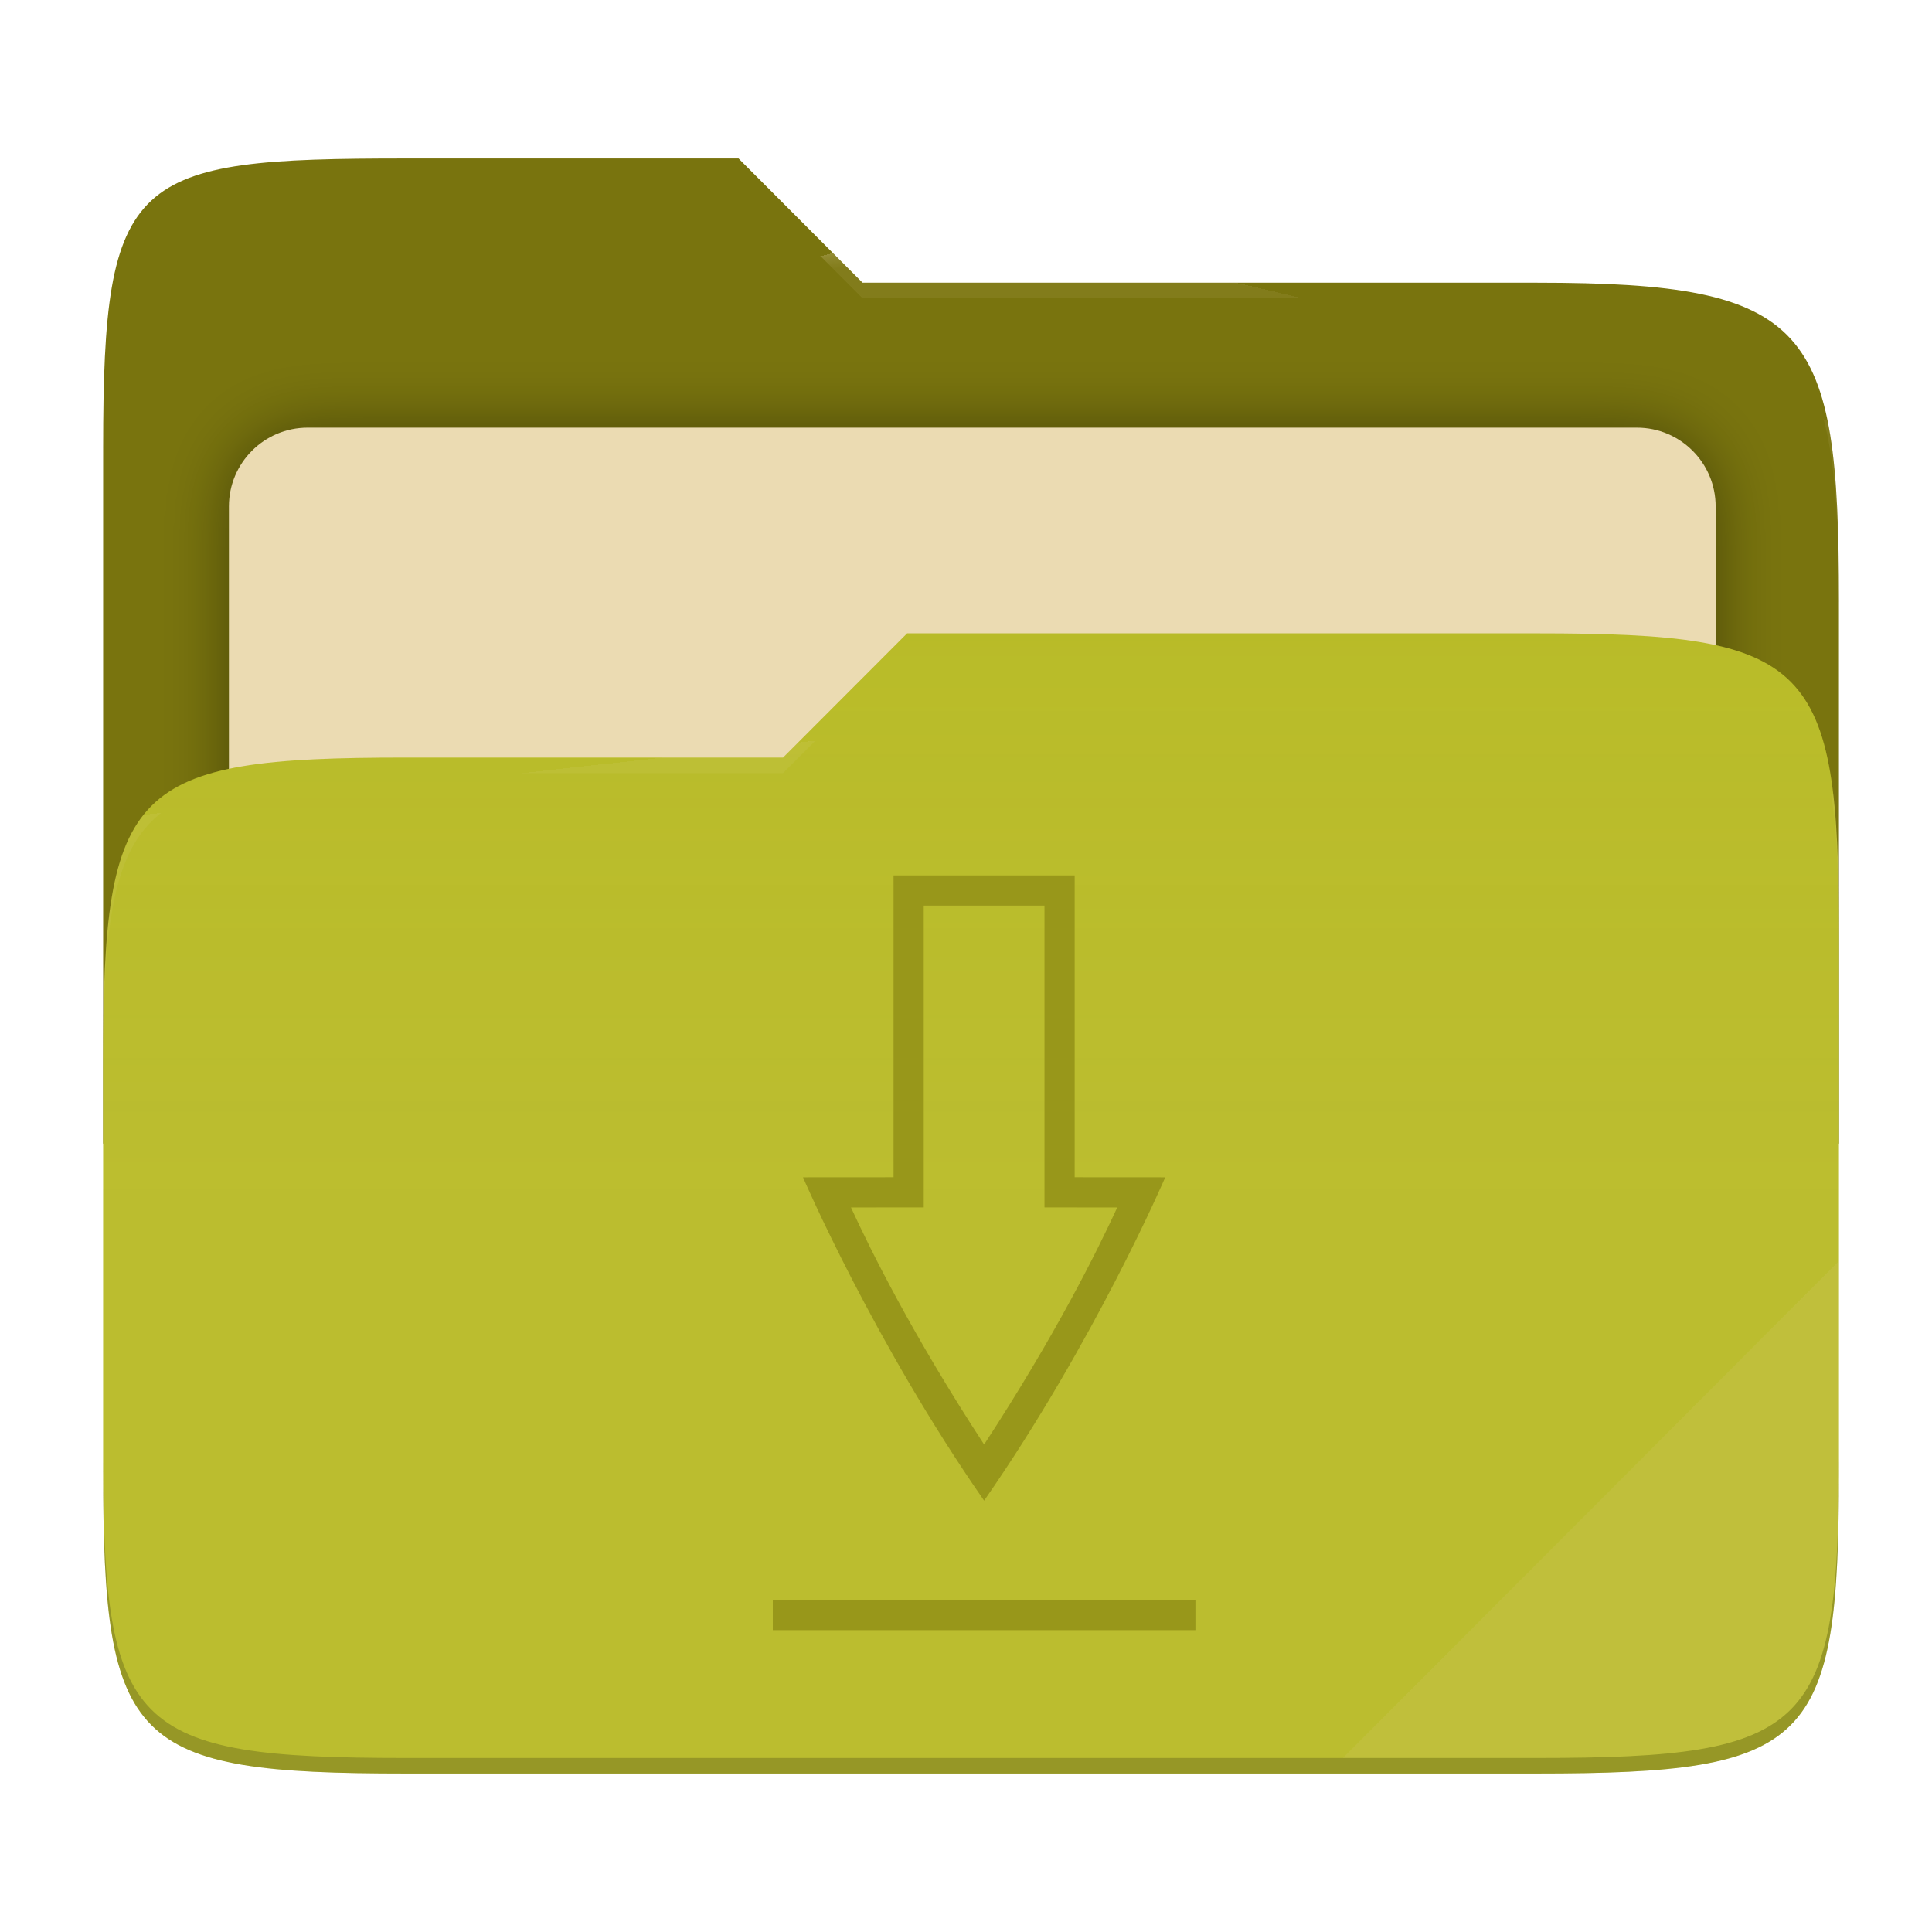
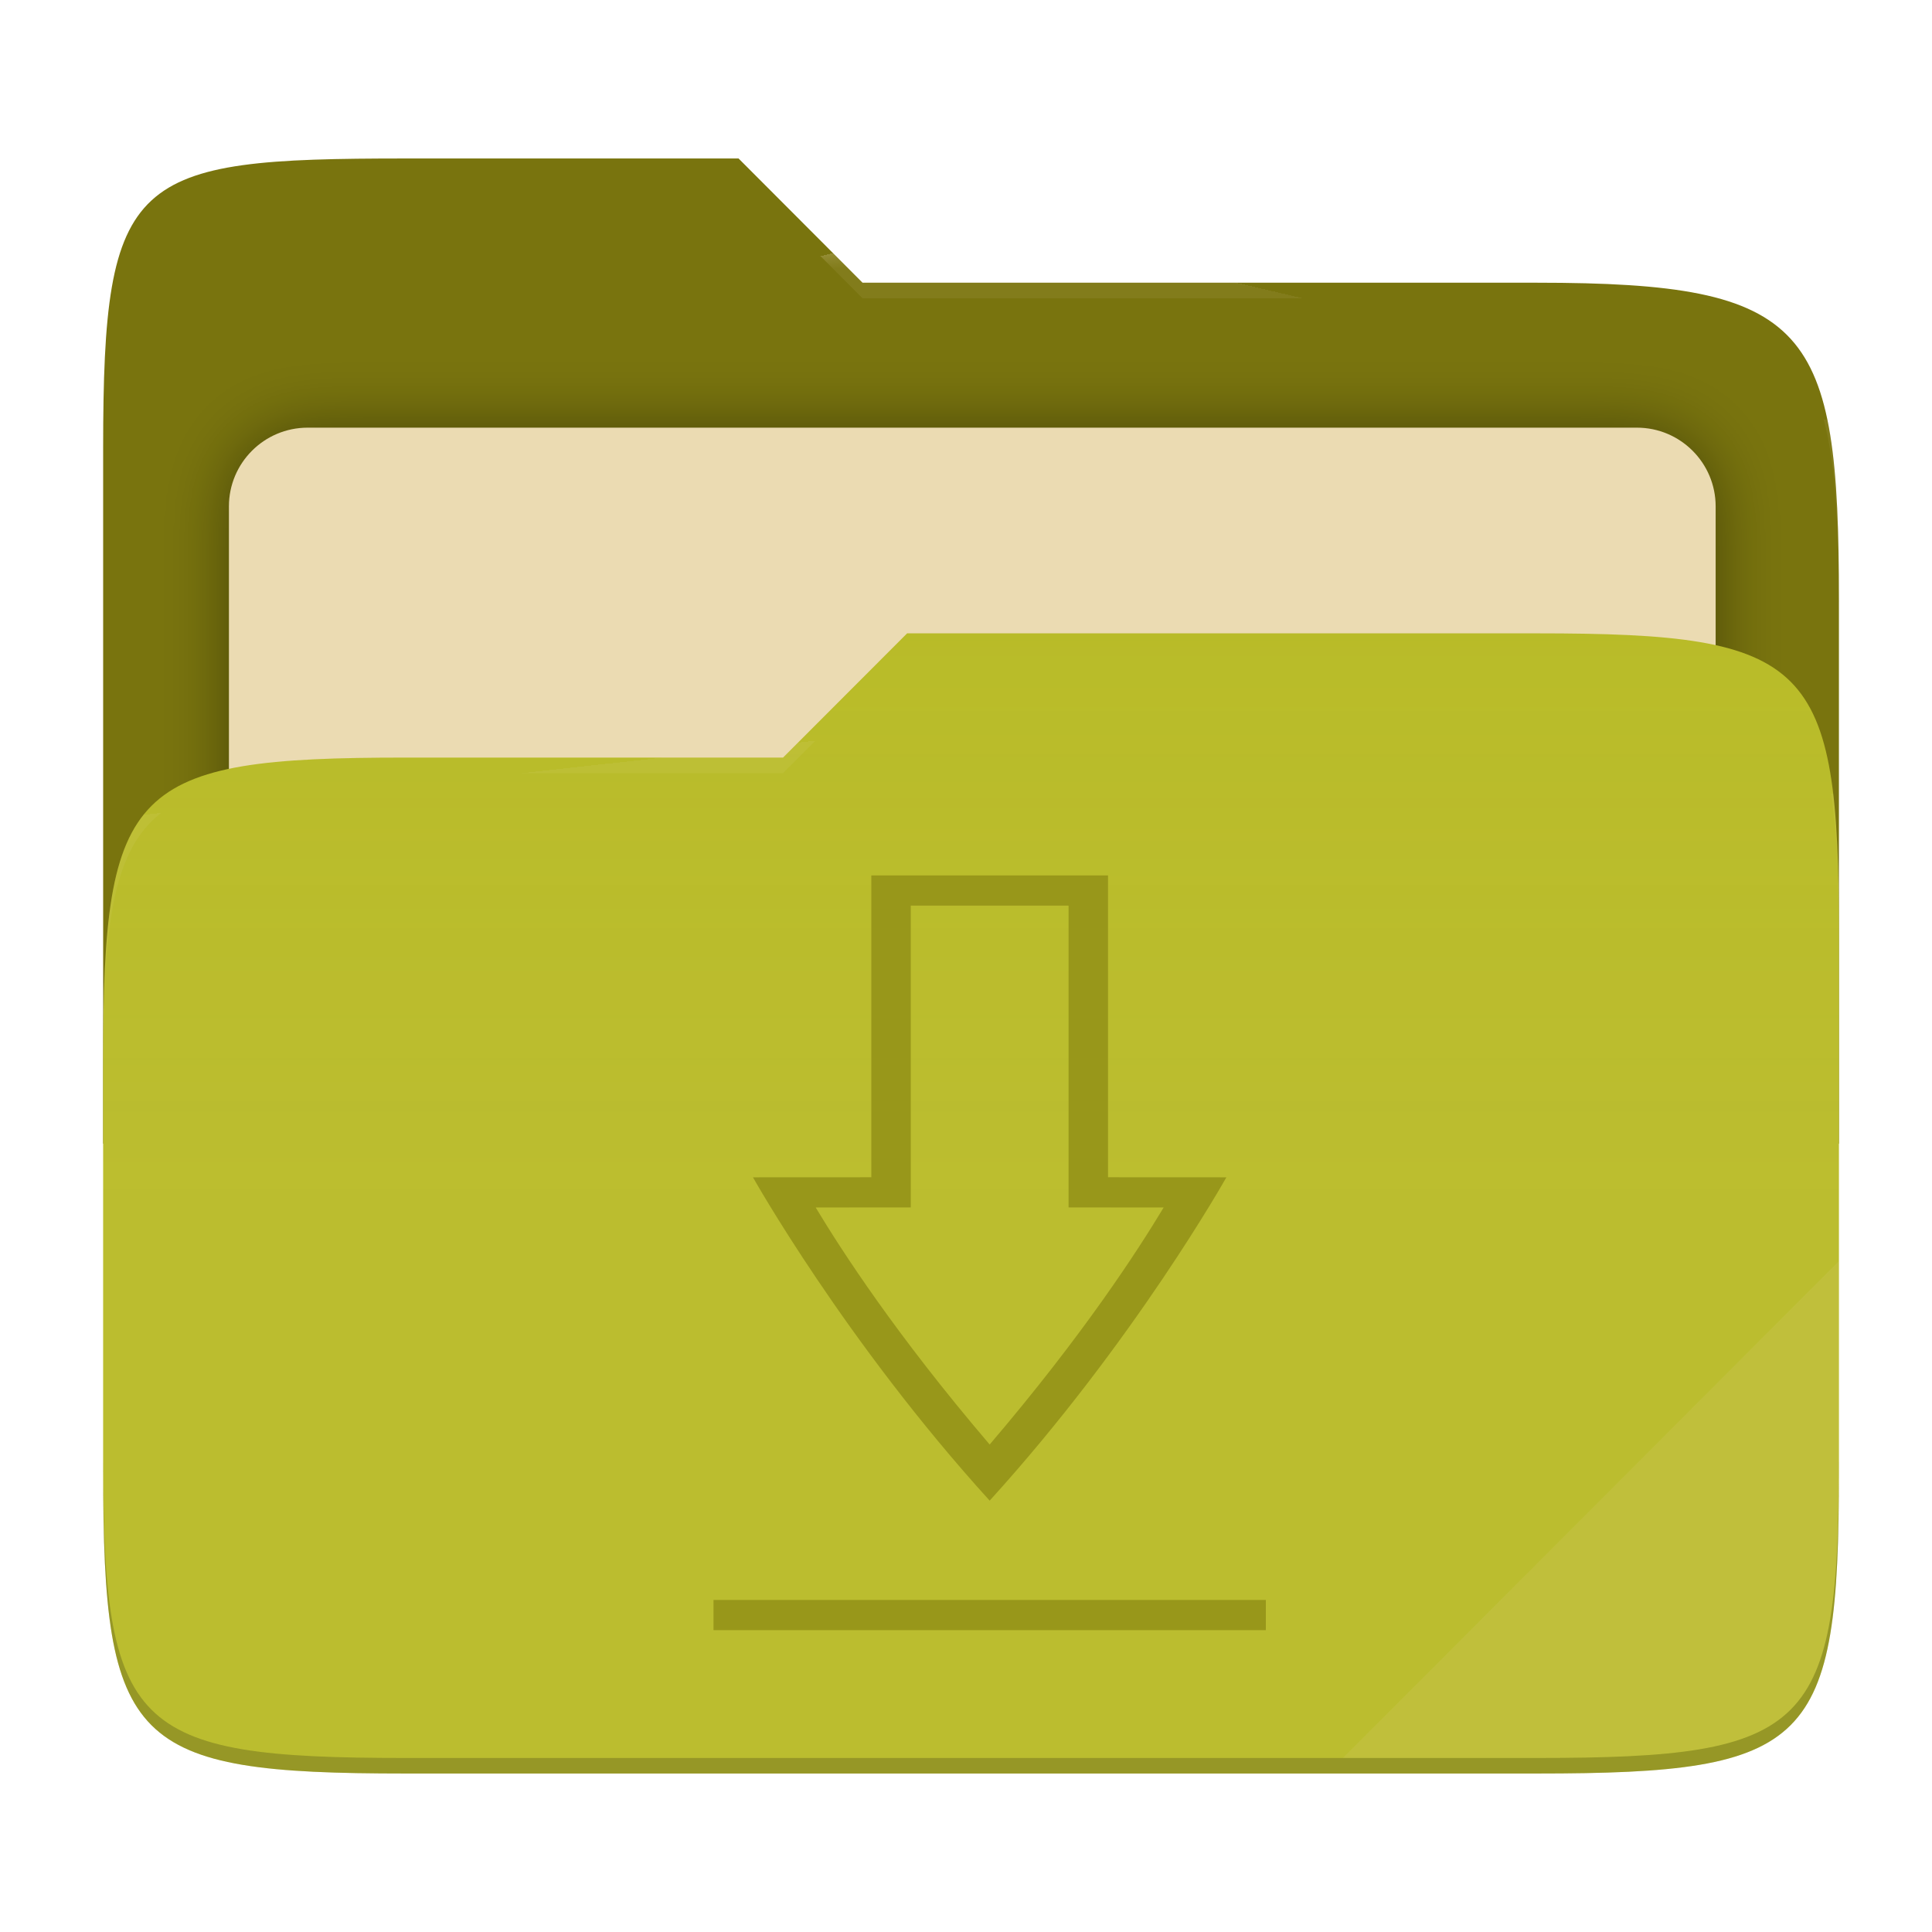
<svg xmlns="http://www.w3.org/2000/svg" style="isolation:isolate" width="256" height="256" viewBox="0 0 256 256">
  <g>
    <path fill="#79740e" d="M 53.705 21 C 17.39 21 13.667 23.055 13.667 59.371 L 13.667 151.538 L 243.667 151.538 L 243.667 79.563 C 243.667 43.247 239.943 37.461 203.628 37.461 L 114.292 37.461 L 97.864 21 L 53.705 21 Z" />
    <defs>
      <filter id="Y21BzHJXTukiGu8nBeyRmZzzqGSOdTzr" width="400%" height="400%" x="-200%" y="-200%" color-interpolation-filters="sRGB" filterUnits="objectBoundingBox">
        <feGaussianBlur in="SourceGraphic" stdDeviation="4.294" />
        <feOffset dx="0" dy="0" result="pf_100_offsetBlur" />
        <feFlood flood-opacity=".4" />
        <feComposite in2="pf_100_offsetBlur" operator="in" result="pf_100_dropShadow" />
        <feBlend in="SourceGraphic" in2="pf_100_dropShadow" mode="normal" />
      </filter>
    </defs>
    <g filter="url(#Y21BzHJXTukiGu8nBeyRmZzzqGSOdTzr)">
      <path fill="#ebdbb2" d="M 40.767 56.667 L 216.9 56.667 C 222.658 56.667 227.333 61.342 227.333 67.1 L 227.333 150.567 C 227.333 156.325 222.658 161 216.9 161 L 40.767 161 C 35.008 161 30.333 156.325 30.333 150.567 L 30.333 67.1 C 30.333 61.342 35.008 56.667 40.767 56.667 Z" />
    </g>
    <path fill="#b8bb26" d="M 53.705 100.384 C 17.388 100.384 13.667 104.114 13.667 140.429 L 13.667 194.953 C 13.667 231.269 17.388 235 53.705 235 L 203.628 235 C 239.945 235 243.667 231.269 243.667 194.953 L 243.667 123.969 C 243.667 87.653 239.945 83.922 203.628 83.922 L 120.197 83.922 L 103.759 100.384 L 53.705 100.384 Z" />
    <linearGradient id="_lgradient_3" x1="0" x2="0" y1=".5" y2="-.5" gradientTransform="matrix(230,0,0,151.078,13.667,83.922)" gradientUnits="userSpaceOnUse">
      <stop offset="0%" stop-opacity=".07" style="stop-color:#ebdbb2" />
      <stop offset="67.282%" stop-opacity="0" style="stop-color:#ebdbb2" />
    </linearGradient>
    <path fill="url(#_lgradient_3)" d="M 53.705 100.384 C 17.388 100.384 13.667 104.114 13.667 140.429 L 13.667 194.953 C 13.667 231.269 17.388 235 53.705 235 L 203.628 235 C 239.945 235 243.667 231.269 243.667 194.953 L 243.667 123.969 C 243.667 87.653 239.945 83.922 203.628 83.922 L 120.197 83.922 L 103.759 100.384 L 53.705 100.384 Z" />
    <g opacity=".4">
      <radialGradient id="_rgradient_6" cx=".5" cy=".5" r=".272" fx=".5" fy=".136" gradientTransform="matrix(230,0,0,60.62,13.667,21)" gradientUnits="userSpaceOnUse">
        <stop offset="0%" style="stop-color:#ebdbb2" />
        <stop offset="100%" stop-opacity=".204" style="stop-color:#ebdbb2" />
      </radialGradient>
      <path fill="url(#_rgradient_6)" d="M 53.705 21 C 17.39 21 13.667 23.055 13.667 59.371 L 13.667 61.43 C 13.667 25.114 17.39 23.057 53.705 23.057 L 97.864 23.057 L 114.292 39.518 L 203.628 39.518 C 239.943 39.518 243.667 45.304 243.667 81.62 L 243.667 79.563 C 243.667 43.247 239.943 37.461 203.628 37.461 L 114.292 37.461 L 97.864 21 L 53.705 21 Z" />
    </g>
    <g opacity=".4">
      <radialGradient id="_rgradient_7" cx=".5" cy=".5" r=".272" fx=".482" fy=".211" gradientTransform="matrix(230,0,0,58.565,13.667,83.922)" gradientUnits="userSpaceOnUse">
        <stop offset="0%" style="stop-color:#ebdbb2" />
        <stop offset="100%" stop-opacity=".204" style="stop-color:#ebdbb2" />
      </radialGradient>
      <path fill="url(#_rgradient_7)" d="M 120.197 83.922 L 103.759 100.384 L 53.705 100.384 C 17.39 100.384 13.667 104.112 13.667 140.427 L 13.667 142.487 C 13.667 106.171 17.39 102.441 53.705 102.441 L 103.759 102.441 L 120.197 85.981 L 203.628 85.981 C 239.943 85.981 243.667 89.708 243.667 126.024 L 243.667 123.967 C 243.667 87.651 239.943 83.922 203.628 83.922 L 120.197 83.922 Z" />
    </g>
    <g opacity=".1">
      <path fill="#ebdbb2" d="M 243.667 167.096 L 177.952 232.941 L 203.628 232.941 C 239.943 232.941 243.667 229.214 243.667 192.898 L 243.667 167.096 Z" />
    </g>
    <g opacity=".2">
      <path d="M 13.667 192.898 L 13.667 194.955 C 13.667 231.271 17.39 235 53.705 235 L 203.628 235 C 239.943 235 243.667 231.271 243.667 194.955 L 243.667 192.898 C 243.667 229.214 239.943 232.941 203.628 232.941 L 53.705 232.941 C 17.39 232.941 13.667 229.214 13.667 192.898 Z" />
    </g>
  </g>
-   <path fill="#98971a" d="M 102.4 212 L 102.4 216 L 158.4 216 L 158.4 212 L 102.4 212 Z M 118.4 116 L 118.4 155.992 L 106.4 156 C 106.4 156 115.733 177.748 130.4 198.843 C 145.067 177.748 154.4 156 154.4 156 L 142.4 155.992 L 142.4 116 L 118.4 116 L 118.4 116 Z M 122.4 120 L 138.4 120 L 138.4 159.99 L 148.041 159.997 C 145.438 165.653 139.929 176.81 130.4 191.407 C 120.871 176.81 115.362 165.653 112.759 159.996 L 122.4 159.988 L 122.4 120 Z" />
+   <path fill="#98971a" d="M 102.4 212 L 102.4 216 L 158.4 216 L 158.4 212 L 102.4 212 Z M 118.4 116 L 118.4 155.992 L 106.4 156 C 106.4 156 115.733 177.748 130.4 198.843 C 145.067 177.748 154.4 156 154.4 156 L 142.4 155.992 L 142.4 116 L 118.4 116 L 118.4 116 Z M 122.4 120 L 138.4 120 L 138.4 159.99 L 148.041 159.997 C 145.438 165.653 139.929 176.81 130.4 191.407 C 120.871 176.81 115.362 165.653 112.759 159.996 L 122.4 159.988 L 122.4 120 Z" transform="matrix(1.306872,0,0,1,-39.2796,0)" />
</svg>
